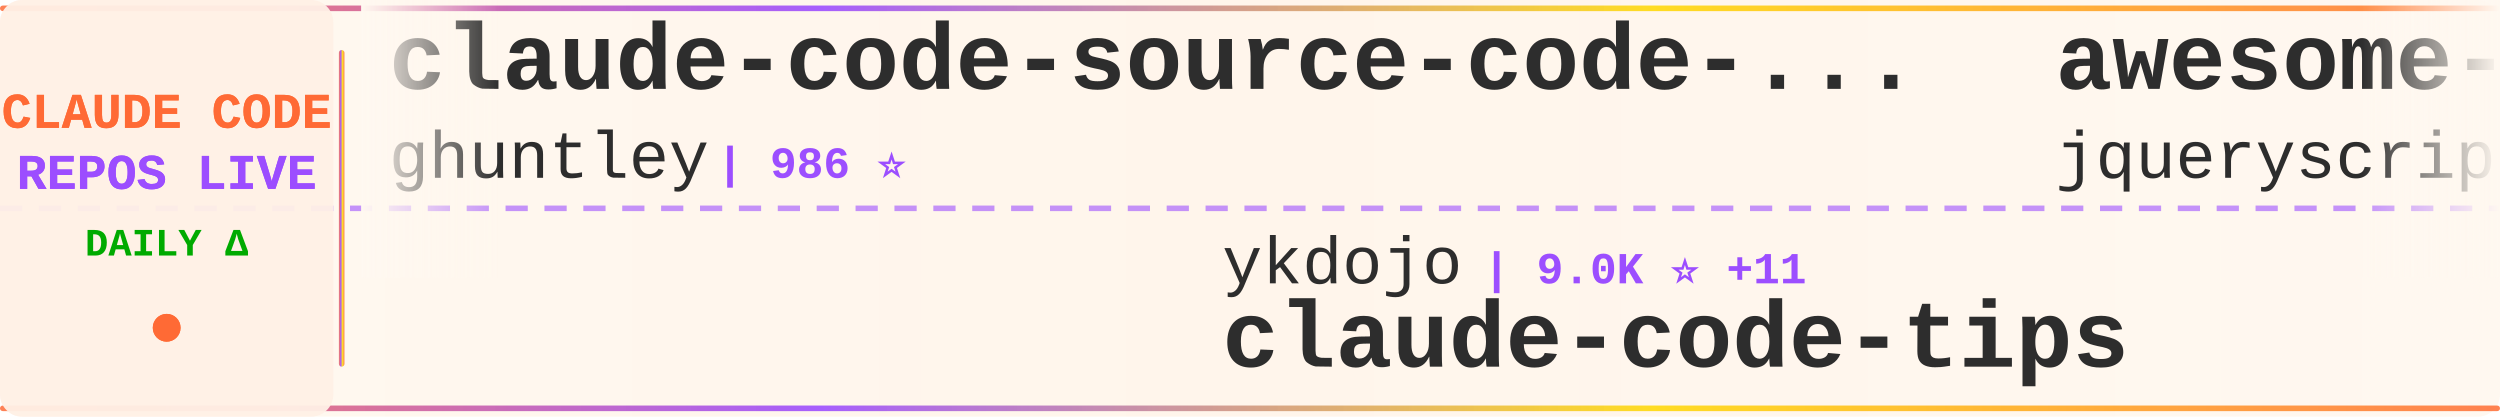
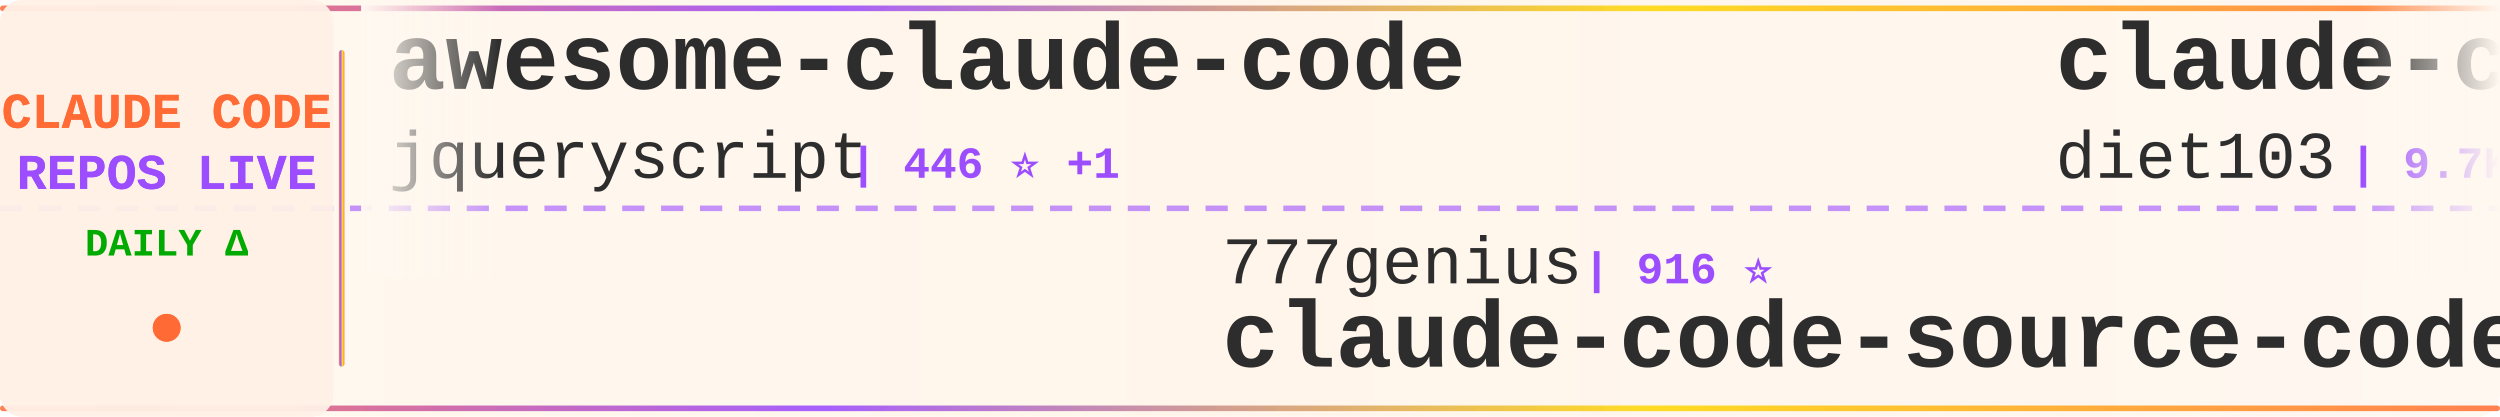
<svg xmlns="http://www.w3.org/2000/svg" width="900" height="150">
  <defs>
    <linearGradient id="tickerBg" x1="0%" y1="0%" x2="100%" y2="0%">
      <stop offset="0%" style="stop-color:#fff8f0;stop-opacity:0.98" />
      <stop offset="50%" style="stop-color:#fff5eb;stop-opacity:1" />
      <stop offset="100%" style="stop-color:#fff8f0;stop-opacity:0.98" />
    </linearGradient>
    <linearGradient id="borderGrad" x1="0%" y1="0%" x2="100%" y2="0%">
      <stop offset="0%" style="stop-color:#FF6B35;stop-opacity:0.85">
        <animate attributeName="stop-opacity" values="0.85;1;0.85" dur="2s" repeatCount="indefinite" />
      </stop>
      <stop offset="33%" style="stop-color:#9C4EFF;stop-opacity:0.9">
        <animate attributeName="stop-opacity" values="0.9;1;0.9" dur="2.2s" repeatCount="indefinite" />
      </stop>
      <stop offset="66%" style="stop-color:#FFD700;stop-opacity:0.85">
        <animate attributeName="stop-opacity" values="0.85;1;0.85" dur="1.8s" repeatCount="indefinite" />
      </stop>
      <stop offset="100%" style="stop-color:#FF6B35;stop-opacity:0.85">
        <animate attributeName="stop-opacity" values="0.85;1;0.85" dur="2s" repeatCount="indefinite" />
      </stop>
    </linearGradient>
    <filter id="textGlow">
      <feGaussianBlur stdDeviation="0.15" result="coloredBlur" />
      <feMerge>
        <feMergeNode in="coloredBlur" />
        <feMergeNode in="SourceGraphic" />
      </feMerge>
    </filter>
    <filter id="metricGlow">
      <feGaussianBlur stdDeviation="0.2" result="coloredBlur" />
      <feMerge>
        <feMergeNode in="coloredBlur" />
        <feMergeNode in="SourceGraphic" />
      </feMerge>
    </filter>
    <linearGradient id="leftFade" x1="0%" y1="0%" x2="100%" y2="0%">
      <stop offset="0%" style="stop-color:#fff8f0;stop-opacity:1" />
      <stop offset="100%" style="stop-color:#fff8f0;stop-opacity:0" />
    </linearGradient>
    <linearGradient id="rightFade" x1="0%" y1="0%" x2="100%" y2="0%">
      <stop offset="0%" style="stop-color:#fff8f0;stop-opacity:0" />
      <stop offset="100%" style="stop-color:#fff8f0;stop-opacity:1" />
    </linearGradient>
  </defs>
  <rect width="900" height="150" fill="url(#tickerBg)" rx="8" />
  <rect x="0" y="2" width="900" height="2" fill="url(#borderGrad)" rx="1" />
  <rect x="0" y="146" width="900" height="2" fill="url(#borderGrad)" rx="1" />
  <line x1="0" y1="75" x2="900" y2="75" stroke="#9C4EFF" stroke-width="2" stroke-dasharray="8 6" opacity="0.6" />
  <rect x="0" y="0" width="120" height="150" fill="#fff0e6" opacity="0.95" rx="8" />
  <text x="60" y="46" font-family="'Courier New', monospace" font-size="18" font-weight="bold" fill="#FF6B35" text-anchor="middle" filter="url(#textGlow)">
    CLAUDE CODE
  </text>
  <text x="60" y="68" font-family="'Courier New', monospace" font-size="18" font-weight="bold" fill="#9C4EFF" text-anchor="middle" filter="url(#textGlow)">
    REPOS LIVE
  </text>
  <text x="60" y="92" font-family="'Courier New', monospace" font-size="14" font-weight="bold" fill="#00aa00" text-anchor="middle">
    DAILY Δ
  </text>
  <circle cx="60" cy="118" r="5" fill="#FF6B35" filter="url(#metricGlow)">
    <animate attributeName="r" values="4;6;4" dur="1.5s" repeatCount="indefinite" />
    <animate attributeName="opacity" values="0.6;1;0.6" dur="1.5s" repeatCount="indefinite" />
  </circle>
  <rect x="122" y="18" width="2" height="114" fill="url(#borderGrad)" rx="1" />
  <clipPath id="tickerClip">
    <rect x="130" y="0" width="770" height="150" />
  </clipPath>
  <g clip-path="url(#tickerClip)">
    <g id="tickerItems">
      <animateTransform attributeName="transform" attributeType="XML" type="translate" from="0 0" to="-3000 0" dur="54s" repeatCount="indefinite" />
      <g transform="translate(0, 0)">
-         <text x="140" y="32" font-family="'Courier New', monospace" font-size="34" font-weight="bold" fill="#2d2d2d">claude-code-source-code-...</text>
-         <text x="140" y="64" font-family="'Courier New', monospace" font-size="24" font-weight="normal" fill="#2d2d2d" opacity="1.0">ghuntley</text>
-         <text x="258" y="64" font-family="'Courier New', monospace" font-size="16" font-weight="bold" fill="#9C4EFF"> | 986 ⭐</text>
-       </g>
-       <g transform="translate(300, 0)">
-         <text x="140" y="102" font-family="'Courier New', monospace" font-size="24" font-weight="normal" fill="#2d2d2d" opacity="1.0">ykdojo</text>
-         <text x="234" y="102" font-family="'Courier New', monospace" font-size="16" font-weight="bold" fill="#9C4EFF"> | 9.0K ⭐ +11</text>
-         <text x="140" y="132" font-family="'Courier New', monospace" font-size="34" font-weight="bold" fill="#2d2d2d">claude-code-tips</text>
-       </g>
-       <g transform="translate(600, 0)">
        <text x="140" y="32" font-family="'Courier New', monospace" font-size="34" font-weight="bold" fill="#2d2d2d">awesome-claude-code</text>
        <text x="140" y="64" font-family="'Courier New', monospace" font-size="24" font-weight="normal" fill="#2d2d2d" opacity="1.0">jqueryscript</text>
        <text x="306" y="64" font-family="'Courier New', monospace" font-size="16" font-weight="bold" fill="#9C4EFF"> | 446 ⭐ +1</text>
      </g>
-       <g transform="translate(900, 0)">
-         <text x="140" y="102" font-family="'Courier New', monospace" font-size="24" font-weight="normal" fill="#2d2d2d" opacity="1.0">RichardAtCT</text>
-         <text x="294" y="102" font-family="'Courier New', monospace" font-size="16" font-weight="bold" fill="#9C4EFF"> | 2.7K ⭐ +1</text>
-         <text x="140" y="132" font-family="'Courier New', monospace" font-size="34" font-weight="bold" fill="#2d2d2d">claude-code-telegram</text>
-       </g>
-       <g transform="translate(1200, 0)">
-         <text x="140" y="32" font-family="'Courier New', monospace" font-size="34" font-weight="bold" fill="#2d2d2d">claude-coder</text>
-         <text x="140" y="64" font-family="'Courier New', monospace" font-size="24" font-weight="normal" fill="#2d2d2d" opacity="1.0">kodu-ai</text>
-         <text x="246" y="64" font-family="'Courier New', monospace" font-size="16" font-weight="bold" fill="#9C4EFF"> | 5.3K ⭐ +1</text>
-       </g>
-       <g transform="translate(1500, 0)">
+       <g transform="translate(300, 0)">
        <text x="140" y="102" font-family="'Courier New', monospace" font-size="24" font-weight="normal" fill="#2d2d2d" opacity="1.0">777genius</text>
        <text x="270" y="102" font-family="'Courier New', monospace" font-size="16" font-weight="bold" fill="#9C4EFF"> | 916 ⭐</text>
        <text x="140" y="132" font-family="'Courier New', monospace" font-size="34" font-weight="bold" fill="#2d2d2d">claude-code-source-code</text>
      </g>
-       <g transform="translate(1800, 0)">
-         <text x="140" y="32" font-family="'Courier New', monospace" font-size="34" font-weight="bold" fill="#2d2d2d">Auto-claude-code-researc...</text>
-         <text x="140" y="64" font-family="'Courier New', monospace" font-size="24" font-weight="normal" fill="#2d2d2d" opacity="1.0">wanshuiyin</text>
-         <text x="282" y="64" font-family="'Courier New', monospace" font-size="16" font-weight="bold" fill="#9C4EFF"> | 12.8K ⭐ +49</text>
-       </g>
-       <g transform="translate(2100, 0)">
-         <text x="140" y="102" font-family="'Courier New', monospace" font-size="24" font-weight="normal" fill="#2d2d2d" opacity="1.0">andrew-kramer-inno</text>
-         <text x="378" y="102" font-family="'Courier New', monospace" font-size="16" font-weight="bold" fill="#9C4EFF"> | 589 ⭐</text>
-         <text x="140" y="132" font-family="'Courier New', monospace" font-size="34" font-weight="bold" fill="#2d2d2d">claude-code-source-build</text>
-       </g>
-       <g transform="translate(2400, 0)">
+       <g transform="translate(600, 0)">
        <text x="140" y="32" font-family="'Courier New', monospace" font-size="34" font-weight="bold" fill="#2d2d2d">claude-code-infrastructu...</text>
        <text x="140" y="64" font-family="'Courier New', monospace" font-size="24" font-weight="normal" fill="#2d2d2d" opacity="1.0">diet103</text>
        <text x="246" y="64" font-family="'Courier New', monospace" font-size="16" font-weight="bold" fill="#9C4EFF"> | 9.7K ⭐</text>
      </g>
+       <g transform="translate(900, 0)">
+         <text x="140" y="102" font-family="'Courier New', monospace" font-size="24" font-weight="normal" fill="#2d2d2d" opacity="1.0">https-deeplearning-ai</text>
+         <text x="414" y="102" font-family="'Courier New', monospace" font-size="16" font-weight="bold" fill="#9C4EFF"> | 535 ⭐ +1</text>
+         <text x="140" y="132" font-family="'Courier New', monospace" font-size="34" font-weight="bold" fill="#2d2d2d">sc-claude-code-files</text>
+       </g>
+       <g transform="translate(1200, 0)">
+         <text x="140" y="32" font-family="'Courier New', monospace" font-size="34" font-weight="bold" fill="#2d2d2d">claude-code-plugins-plus...</text>
+         <text x="140" y="64" font-family="'Courier New', monospace" font-size="24" font-weight="normal" fill="#2d2d2d" opacity="1.0">jeremylongshore</text>
+         <text x="342" y="64" font-family="'Courier New', monospace" font-size="16" font-weight="bold" fill="#9C4EFF"> | 2.5K ⭐ +8</text>
+       </g>
+       <g transform="translate(1500, 0)">
+         <text x="140" y="102" font-family="'Courier New', monospace" font-size="24" font-weight="normal" fill="#2d2d2d" opacity="1.0">huangserva</text>
+         <text x="282" y="102" font-family="'Courier New', monospace" font-size="16" font-weight="bold" fill="#9C4EFF"> | 614 ⭐ +2</text>
+         <text x="140" y="132" font-family="'Courier New', monospace" font-size="34" font-weight="bold" fill="#2d2d2d">claude-code-cli</text>
+       </g>
+       <g transform="translate(1800, 0)">
+         <text x="140" y="32" font-family="'Courier New', monospace" font-size="34" font-weight="bold" fill="#2d2d2d">claude-code-video-toolki...</text>
+         <text x="140" y="64" font-family="'Courier New', monospace" font-size="24" font-weight="normal" fill="#2d2d2d" opacity="1.0">digitalsamba</text>
+         <text x="306" y="64" font-family="'Courier New', monospace" font-size="16" font-weight="bold" fill="#9C4EFF"> | 1.6K ⭐ +9</text>
+       </g>
+       <g transform="translate(2100, 0)">
+         <text x="140" y="102" font-family="'Courier New', monospace" font-size="24" font-weight="normal" fill="#2d2d2d" opacity="1.0">1rgs</text>
+         <text x="210" y="102" font-family="'Courier New', monospace" font-size="16" font-weight="bold" fill="#9C4EFF"> | 3.7K ⭐ +2</text>
+         <text x="140" y="132" font-family="'Courier New', monospace" font-size="34" font-weight="bold" fill="#2d2d2d">claude-code-proxy</text>
+       </g>
+       <g transform="translate(2400, 0)">
+         <text x="140" y="32" font-family="'Courier New', monospace" font-size="34" font-weight="bold" fill="#2d2d2d">Claude-code</text>
+         <text x="140" y="64" font-family="'Courier New', monospace" font-size="24" font-weight="normal" fill="#2d2d2d" opacity="1.0">zstmfhy</text>
+         <text x="246" y="64" font-family="'Courier New', monospace" font-size="16" font-weight="bold" fill="#9C4EFF"> | 190 ⭐</text>
+       </g>
      <g transform="translate(2700, 0)">
-         <text x="140" y="102" font-family="'Courier New', monospace" font-size="24" font-weight="normal" fill="#2d2d2d" opacity="1.0">digitalsamba</text>
-         <text x="306" y="102" font-family="'Courier New', monospace" font-size="16" font-weight="bold" fill="#9C4EFF"> | 1.6K ⭐ +7</text>
-         <text x="140" y="132" font-family="'Courier New', monospace" font-size="34" font-weight="bold" fill="#2d2d2d">claude-code-video-toolki...</text>
+         <text x="140" y="102" font-family="'Courier New', monospace" font-size="24" font-weight="normal" fill="#2d2d2d" opacity="1.0">alejandrobalderas</text>
+         <text x="366" y="102" font-family="'Courier New', monospace" font-size="16" font-weight="bold" fill="#9C4EFF"> | 2.4K ⭐ +27</text>
+         <text x="140" y="132" font-family="'Courier New', monospace" font-size="34" font-weight="bold" fill="#2d2d2d">claude-code-from-source</text>
      </g>
      <g transform="translate(3000, 0)">
-         <text x="140" y="32" font-family="'Courier New', monospace" font-size="34" font-weight="bold" fill="#2d2d2d">claude-code-source-code-...</text>
-         <text x="140" y="64" font-family="'Courier New', monospace" font-size="24" font-weight="normal" fill="#2d2d2d" opacity="1.0">ghuntley</text>
-         <text x="258" y="64" font-family="'Courier New', monospace" font-size="16" font-weight="bold" fill="#9C4EFF"> | 986 ⭐</text>
-       </g>
-       <g transform="translate(3300, 0)">
-         <text x="140" y="102" font-family="'Courier New', monospace" font-size="24" font-weight="normal" fill="#2d2d2d" opacity="1.0">ykdojo</text>
-         <text x="234" y="102" font-family="'Courier New', monospace" font-size="16" font-weight="bold" fill="#9C4EFF"> | 9.0K ⭐ +11</text>
-         <text x="140" y="132" font-family="'Courier New', monospace" font-size="34" font-weight="bold" fill="#2d2d2d">claude-code-tips</text>
-       </g>
-       <g transform="translate(3600, 0)">
        <text x="140" y="32" font-family="'Courier New', monospace" font-size="34" font-weight="bold" fill="#2d2d2d">awesome-claude-code</text>
        <text x="140" y="64" font-family="'Courier New', monospace" font-size="24" font-weight="normal" fill="#2d2d2d" opacity="1.0">jqueryscript</text>
        <text x="306" y="64" font-family="'Courier New', monospace" font-size="16" font-weight="bold" fill="#9C4EFF"> | 446 ⭐ +1</text>
      </g>
+       <g transform="translate(3300, 0)">
+         <text x="140" y="102" font-family="'Courier New', monospace" font-size="24" font-weight="normal" fill="#2d2d2d" opacity="1.0">777genius</text>
+         <text x="270" y="102" font-family="'Courier New', monospace" font-size="16" font-weight="bold" fill="#9C4EFF"> | 916 ⭐</text>
+         <text x="140" y="132" font-family="'Courier New', monospace" font-size="34" font-weight="bold" fill="#2d2d2d">claude-code-source-code</text>
+       </g>
+       <g transform="translate(3600, 0)">
+         <text x="140" y="32" font-family="'Courier New', monospace" font-size="34" font-weight="bold" fill="#2d2d2d">claude-code-infrastructu...</text>
+         <text x="140" y="64" font-family="'Courier New', monospace" font-size="24" font-weight="normal" fill="#2d2d2d" opacity="1.0">diet103</text>
+         <text x="246" y="64" font-family="'Courier New', monospace" font-size="16" font-weight="bold" fill="#9C4EFF"> | 9.7K ⭐</text>
+       </g>
      <g transform="translate(3900, 0)">
-         <text x="140" y="102" font-family="'Courier New', monospace" font-size="24" font-weight="normal" fill="#2d2d2d" opacity="1.0">RichardAtCT</text>
-         <text x="294" y="102" font-family="'Courier New', monospace" font-size="16" font-weight="bold" fill="#9C4EFF"> | 2.7K ⭐ +1</text>
-         <text x="140" y="132" font-family="'Courier New', monospace" font-size="34" font-weight="bold" fill="#2d2d2d">claude-code-telegram</text>
+         <text x="140" y="102" font-family="'Courier New', monospace" font-size="24" font-weight="normal" fill="#2d2d2d" opacity="1.0">https-deeplearning-ai</text>
+         <text x="414" y="102" font-family="'Courier New', monospace" font-size="16" font-weight="bold" fill="#9C4EFF"> | 535 ⭐ +1</text>
+         <text x="140" y="132" font-family="'Courier New', monospace" font-size="34" font-weight="bold" fill="#2d2d2d">sc-claude-code-files</text>
      </g>
    </g>
  </g>
  <rect x="130" y="0" width="50" height="100" fill="url(#leftFade)" />
  <rect x="850" y="0" width="50" height="100" fill="url(#rightFade)" />
</svg>
